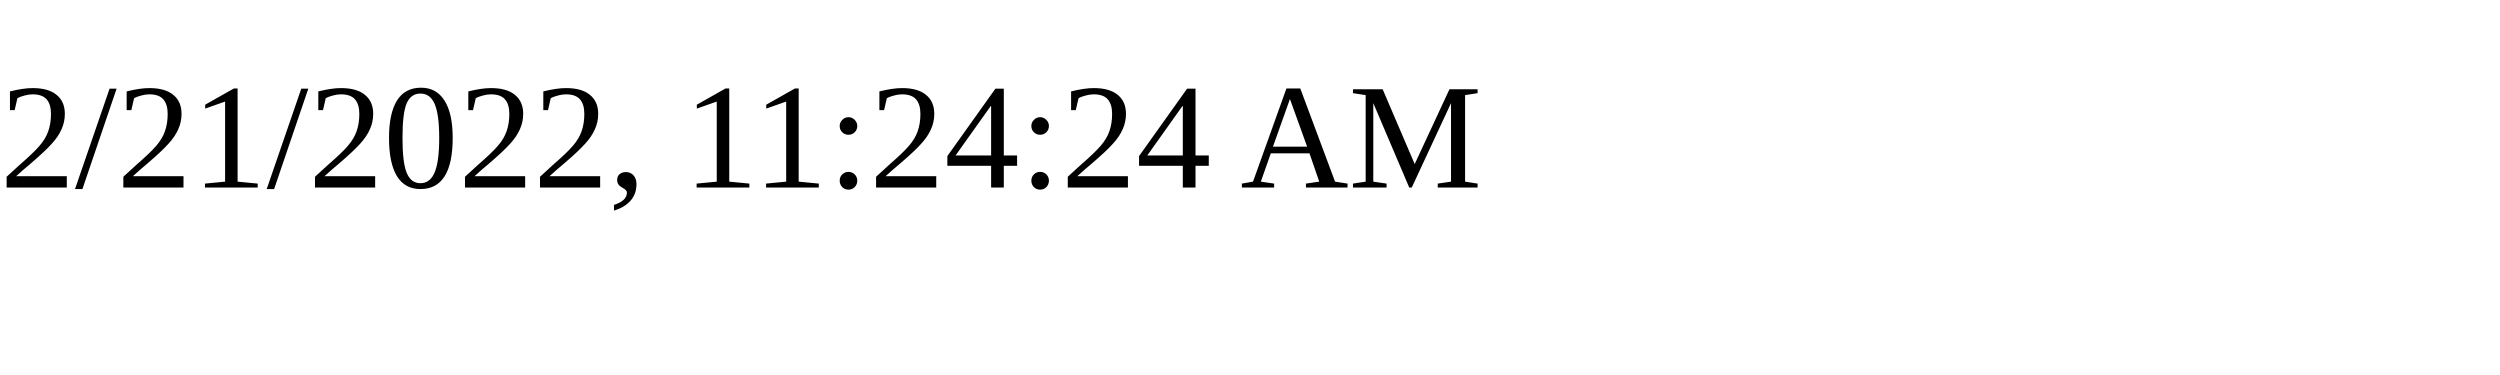
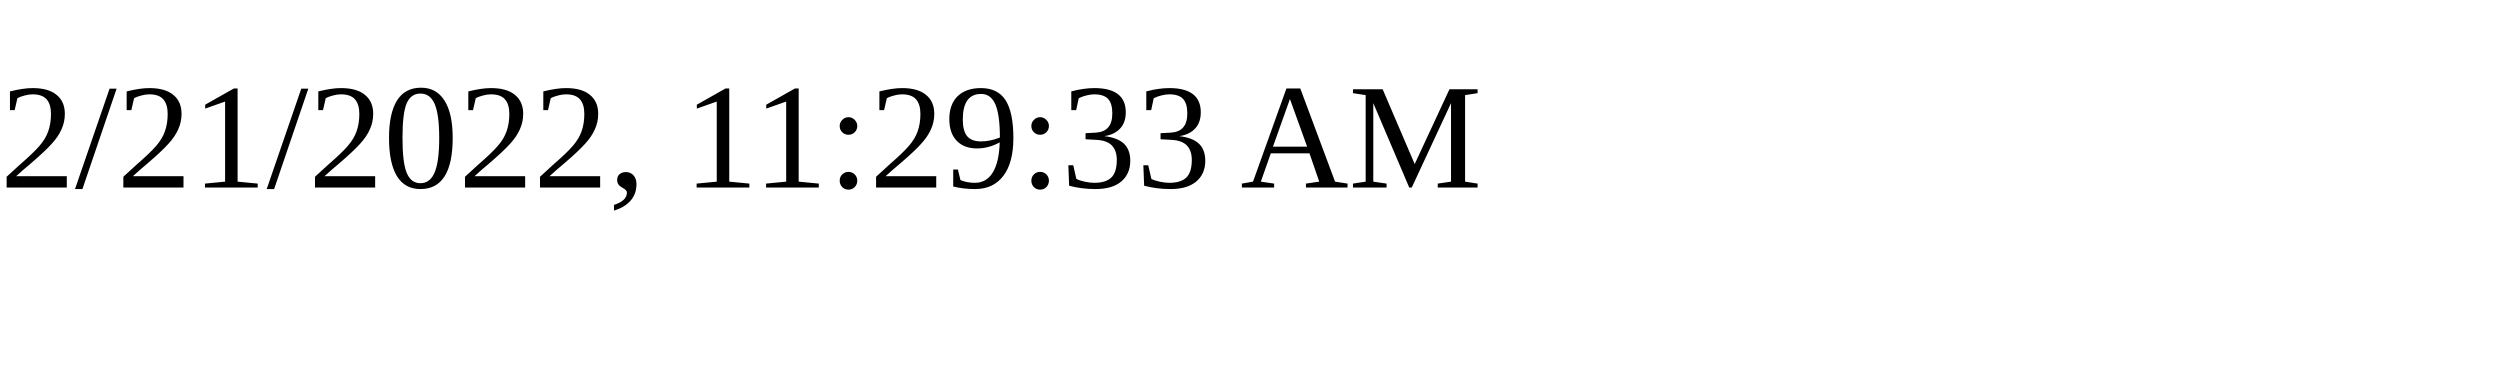
<svg xmlns="http://www.w3.org/2000/svg" height="30" width="200">
-   <text x="0" y="15">2/21/2022, 11:24:24 AM</text>
+   <text x="0" y="15">2/21/2022, 11:29:33 AM</text>
</svg>
